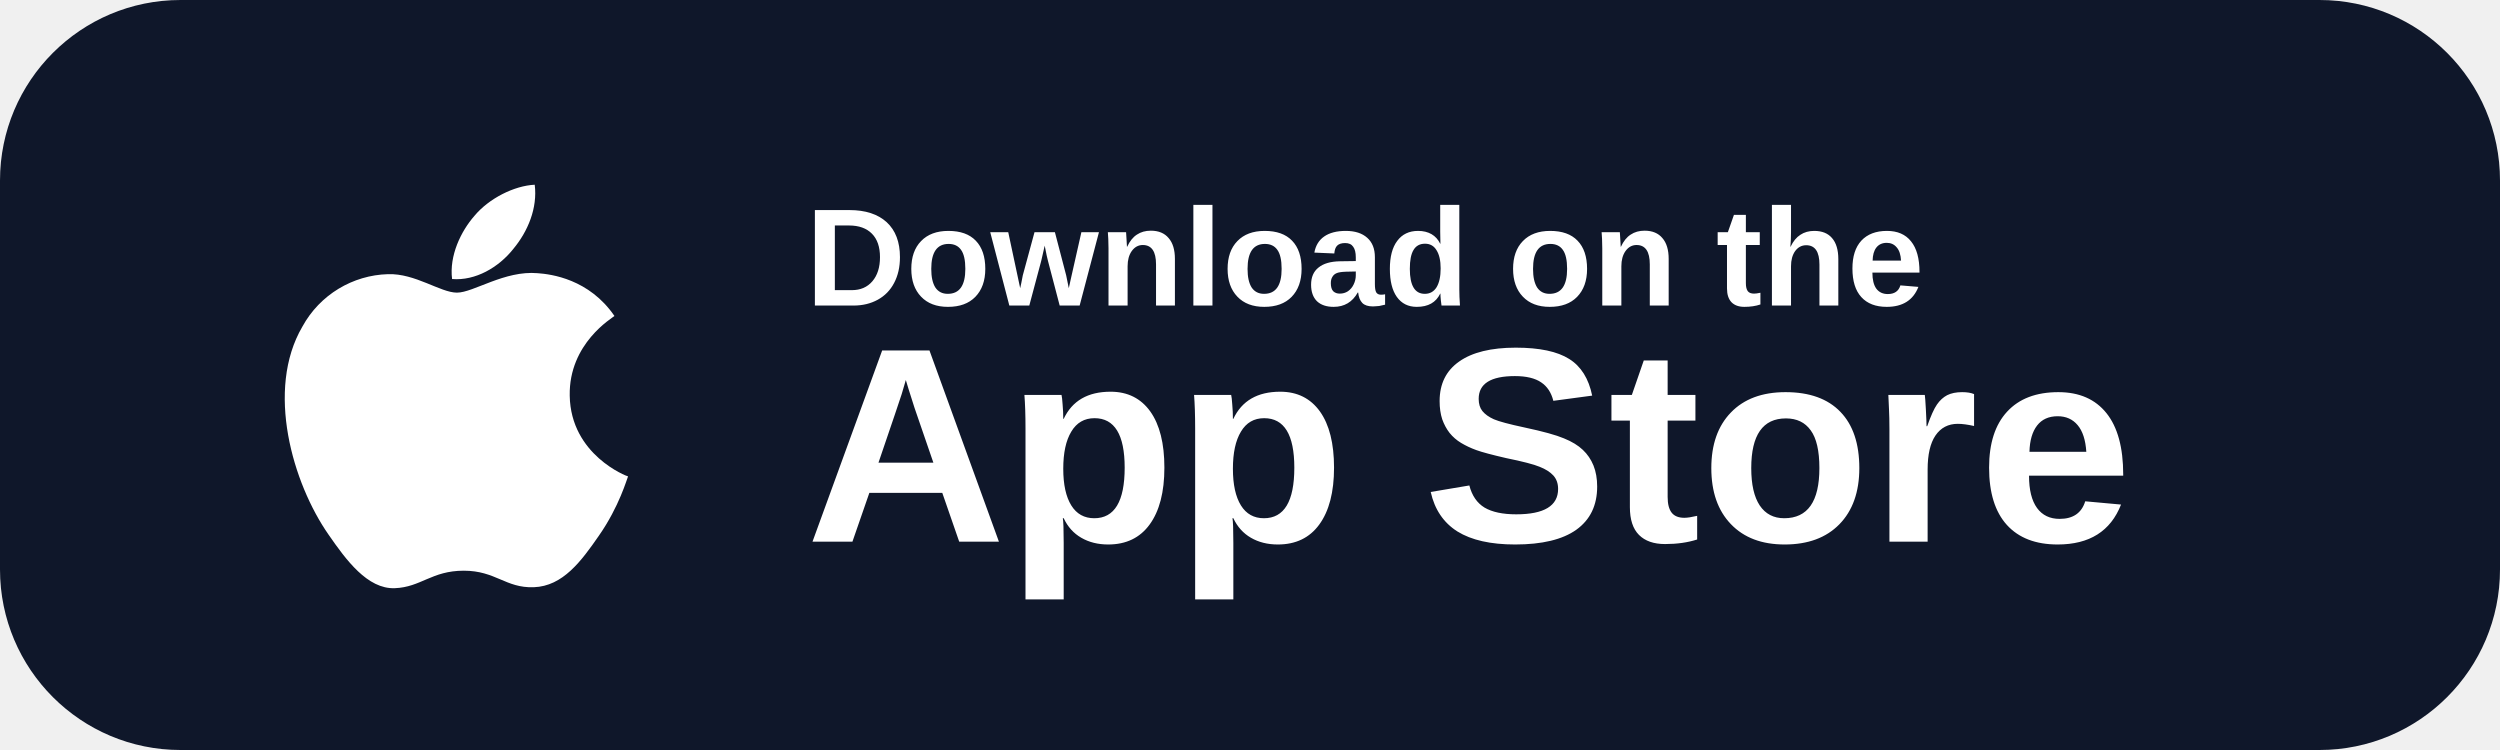
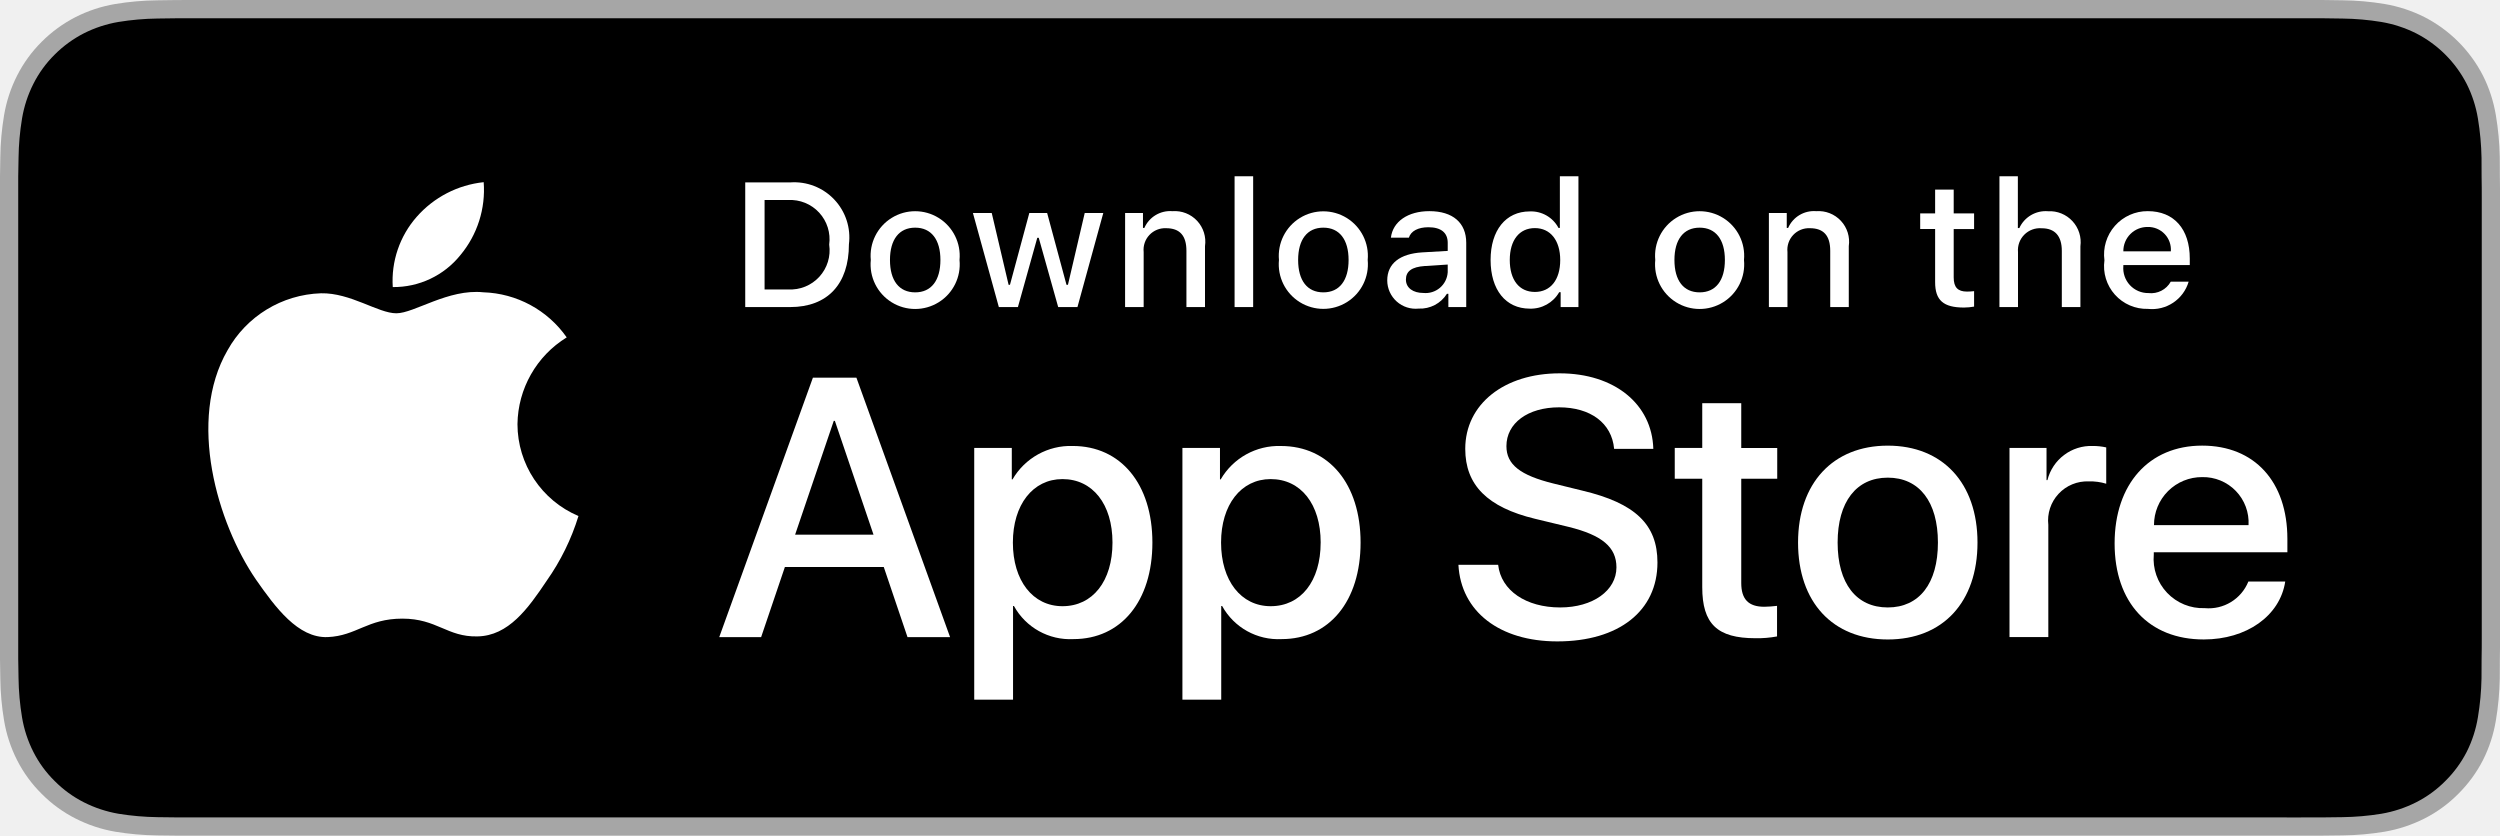
- <svg xmlns="http://www.w3.org/2000/svg" width="180" height="54" viewBox="0 0 180 54" role="img" aria-label="Download on the App Store">
-   <rect width="180" height="54" rx="13" fill="#0f172a" />
-   <text x="58" y="22" fill="#fff" font-family="Arial, sans-serif" font-size="10" font-weight="700">Download on the</text>
-   <text x="58" y="39" fill="#fff" font-family="Arial, sans-serif" font-size="20" font-weight="800">App Store</text>
-   <path fill="#fff" d="M34.8 15.6c1.5-1.8 2.5-4.2 2.2-6.6-2.1.1-4.7 1.4-6.2 3.2-1.4 1.6-2.6 4.1-2.3 6.5 2.4.2 4.8-1.2 6.3-3.1Zm5.8 15.1c-.1-5.4 4.4-8 4.6-8.2-2.6-3.8-6.5-4.3-7.9-4.4-3.4-.3-6.6 2-8.3 2-1.7 0-4.3-2-7.1-1.9-3.6.1-7 2.1-8.8 5.4-3.8 6.5-1 16.1 2.7 21.4 1.8 2.6 4 5.6 6.8 5.5 2.7-.1 3.8-1.8 7.1-1.8 3.3 0 4.3 1.8 7.2 1.7 3-.1 4.9-2.7 6.7-5.3 2.1-3 2.9-5.9 3-6.1-.1 0-5.9-2.2-6-8.3Z" transform="scale(.7) translate(18 10)" />
+ <svg xmlns="http://www.w3.org/2000/svg" id="livetype" width="119.664" height="40" viewBox="0 0 119.664 40">
+   <g>
+     <g>
+       <g>
+         <path d="M110.135,0H9.535c-.367,0-.729,0-1.095.002-.306.002-.61.008-.919.013A13.215,13.215,0,0,0,5.517.191a6.665,6.665,0,0,0-1.901.627A6.438,6.438,0,0,0,1.998,1.997,6.258,6.258,0,0,0,.819,3.618a6.601,6.601,0,0,0-.625,1.903,12.993,12.993,0,0,0-.179,2.002C.006,7.83.005,8.138,0,8.444V31.559c.005.31.006.611.015.922a12.992,12.992,0,0,0,.179,2.002,6.588,6.588,0,0,0,.625,1.904A6.208,6.208,0,0,0,1.998,38.001a6.274,6.274,0,0,0,1.619,1.179,6.701,6.701,0,0,0,1.901.631,13.455,13.455,0,0,0,2.004.177c.309.007.613.011.919.011C8.806,40,9.168,40,9.535,40H110.135c.359,0,.725,0,1.084-.002.305,0,.617-.004.922-.011a13.279,13.279,0,0,0,2-.177,6.804,6.804,0,0,0,1.908-.631,6.277,6.277,0,0,0,1.617-1.179,6.395,6.395,0,0,0,1.182-1.614,6.604,6.604,0,0,0,.619-1.904,13.506,13.506,0,0,0,.186-2.002c.004-.311.004-.611.004-.922.008-.363.008-.725.008-1.094V9.536c0-.366,0-.729-.008-1.092,0-.307,0-.614-.004-.921a13.507,13.507,0,0,0-.186-2.002,6.618,6.618,0,0,0-.619-1.903,6.466,6.466,0,0,0-2.799-2.8,6.768,6.768,0,0,0-1.908-.627,13.044,13.044,0,0,0-2-.177c-.305-.005-.617-.011-.922-.013-.359-.002-.725-.002-1.084-.002Z" style="fill: #a6a6a6" />
+         <path d="M8.445,39.125c-.305,0-.602-.004-.904-.011a12.687,12.687,0,0,1-1.869-.163,5.884,5.884,0,0,1-1.657-.548,5.406,5.406,0,0,1-1.397-1.017,5.321,5.321,0,0,1-1.021-1.397,5.722,5.722,0,0,1-.543-1.657,12.414,12.414,0,0,1-.167-1.875c-.006-.211-.015-.913-.015-.913V8.444S.882,7.753.888,7.55a12.37,12.37,0,0,1,.166-1.872,5.755,5.755,0,0,1,.543-1.662A5.373,5.373,0,0,1,2.612,2.618,5.565,5.565,0,0,1,4.014,1.595a5.823,5.823,0,0,1,1.653-.544A12.586,12.586,0,0,1,7.543.887L8.445.875H111.214l.913.013a12.385,12.385,0,0,1,1.858.163,5.938,5.938,0,0,1,1.671.548,5.594,5.594,0,0,1,2.415,2.42,5.763,5.763,0,0,1,.535,1.649,12.995,12.995,0,0,1,.174,1.887c.003.283.003.587.003.89.008.375.008.732.008,1.092V30.465c0,.363,0,.718-.008,1.075,0,.325,0,.623-.004.93a12.731,12.731,0,0,1-.171,1.853,5.739,5.739,0,0,1-.54,1.67,5.48,5.48,0,0,1-1.016,1.386,5.413,5.413,0,0,1-1.399,1.022,5.862,5.862,0,0,1-1.668.55,12.542,12.542,0,0,1-1.869.163c-.293.007-.6.011-.897.011l-1.084.002Z" />
+       </g>
+       <g id="_Group_" data-name="&lt;Group&gt;">
+         <g id="_Group_2" data-name="&lt;Group&gt;">
+           <g id="_Group_3" data-name="&lt;Group&gt;">
+             <path id="_Path_" data-name="&lt;Path&gt;" d="M24.769,20.301a4.949,4.949,0,0,1,2.357-4.152,5.066,5.066,0,0,0-3.991-2.158c-1.679-.176-3.307,1.005-4.163,1.005-.872,0-2.19-.987-3.608-.958a5.315,5.315,0,0,0-4.473,2.728c-1.934,3.348-.491,8.269,1.361,10.976.927,1.325,2.01,2.806,3.428,2.753,1.387-.058,1.905-.884,3.579-.884,1.659,0,2.145.884,3.591.851,1.488-.024,2.426-1.331,3.321-2.669a10.962,10.962,0,0,0,1.518-3.093A4.782,4.782,0,0,1,24.769,20.301Z" style="fill: #fff" />
+             <path id="_Path_2" data-name="&lt;Path&gt;" d="M22.037,12.211a4.872,4.872,0,0,0,1.115-3.491,4.957,4.957,0,0,0-3.208,1.66,4.636,4.636,0,0,0-1.144,3.361A4.099,4.099,0,0,0,22.037,12.211Z" style="fill: #fff" />
+           </g>
+         </g>
+         <g>
+           <path d="M42.302,27.14h-4.733l-1.137,3.356H34.427l4.483-12.418h2.083l4.483,12.418H43.438ZM38.059,25.591h3.752l-1.85-5.447h-.052Z" style="fill: #fff" />
+           <path d="M55.16,25.97c0,2.813-1.506,4.621-3.778,4.621a3.069,3.069,0,0,1-2.849-1.584h-.043v4.484h-1.858V21.442H48.43v1.506h.034a3.212,3.212,0,0,1,2.883-1.601C53.645,21.348,55.16,23.164,55.16,25.97Zm-1.91,0c0-1.833-.947-3.038-2.393-3.038-1.42,0-2.375,1.23-2.375,3.038,0,1.824.955,3.046,2.375,3.046C52.302,29.016,53.25,27.819,53.25,25.97Z" style="fill: #fff" />
+           <path d="M65.125,25.97c0,2.813-1.506,4.621-3.778,4.621a3.069,3.069,0,0,1-2.849-1.584h-.043v4.484h-1.858V21.442H58.395v1.506h.034A3.212,3.212,0,0,1,61.312,21.348C63.61,21.348,65.125,23.164,65.125,25.97Zm-1.91,0c0-1.833-.947-3.038-2.393-3.038-1.42,0-2.375,1.23-2.375,3.038,0,1.824.955,3.046,2.375,3.046C62.267,29.016,63.214,27.819,63.214,25.97Z" style="fill: #fff" />
+           <path d="M71.71,27.036c.138,1.231,1.334,2.04,2.969,2.04,1.566,0,2.693-.809,2.693-1.919,0-.964-.68-1.541-2.289-1.937l-1.609-.388c-2.28-.551-3.339-1.617-3.339-3.348,0-2.143,1.867-3.614,4.519-3.614,2.624,0,4.423,1.472,4.483,3.614h-1.876c-.112-1.239-1.137-1.987-2.634-1.987s-2.521.757-2.521,1.858c0,.878.654,1.395,2.255,1.79l1.368.336c2.548.603,3.606,1.626,3.606,3.442,0,2.323-1.851,3.778-4.794,3.778-2.754,0-4.613-1.421-4.733-3.667Z" style="fill: #fff" />
+           <path d="M83.346,19.3v2.143h1.722v1.472H83.346v4.991c0,.775.345,1.137,1.102,1.137a5.808,5.808,0,0,0,.611-.043v1.463a5.104,5.104,0,0,1-1.032.086c-1.833,0-2.548-.688-2.548-2.444V22.914H80.163V21.442H81.479V19.3Z" style="fill: #fff" />
+           <path d="M86.065,25.97c0-2.849,1.678-4.639,4.294-4.639,2.625,0,4.295,1.79,4.295,4.639,0,2.856-1.661,4.639-4.295,4.639C87.726,30.608,86.065,28.826,86.065,25.97Zm6.695,0c0-1.954-.896-3.107-2.401-3.107s-2.4,1.162-2.4,3.107c0,1.962.895,3.106,2.4,3.106S92.76,27.932,92.76,25.97Z" style="fill: #fff" />
+           <path d="M96.186,21.442h1.772v1.541h.043a2.159,2.159,0,0,1,2.178-1.636,2.866,2.866,0,0,1,.637.069v1.738a2.598,2.598,0,0,0-.835-.112,1.873,1.873,0,0,0-1.937,2.083v5.37h-1.858Z" style="fill: #fff" />
+           <path d="M109.384,27.837c-.25,1.644-1.851,2.771-3.898,2.771-2.634,0-4.269-1.765-4.269-4.596,0-2.84,1.644-4.682,4.19-4.682,2.505,0,4.08,1.721,4.08,4.466v.637h-6.395v.112a2.358,2.358,0,0,0,2.436,2.564,2.048,2.048,0,0,0,2.091-1.273Zm-6.282-2.702h4.526a2.177,2.177,0,0,0-2.221-2.298A2.292,2.292,0,0,0,103.102,25.135Z" style="fill: #fff" />
+         </g>
+       </g>
+     </g>
+     <g id="_Group_4" data-name="&lt;Group&gt;">
+       <g>
+         <path d="M37.826,8.731a2.64,2.64,0,0,1,2.808,2.965c0,1.906-1.03,3.002-2.808,3.002H35.671V8.731Zm-1.229,5.123h1.125a1.876,1.876,0,0,0,1.968-2.146,1.881,1.881,0,0,0-1.968-2.134h-1.125Z" style="fill: #fff" />
+         <path d="M41.681,12.444a2.133,2.133,0,1,1,4.247,0,2.134,2.134,0,1,1-4.247,0Zm3.333,0c0-.976-.438-1.547-1.208-1.547-.772,0-1.207.571-1.207,1.547,0,.984.435,1.55,1.207,1.55C44.575,13.995,45.014,13.424,45.014,12.444Z" style="fill: #fff" />
+         <path d="M51.573,14.698h-.922l-.931-3.316h-.07l-.927,3.316h-.913l-1.241-4.503h.901l.807,3.436h.066l.926-3.436h.853l.926,3.436h.07l.803-3.436h.889Z" style="fill: #fff" />
+         <path d="M53.854,10.195H54.709v.715h.066a1.348,1.348,0,0,1,1.344-.802,1.465,1.465,0,0,1,1.559,1.675v2.915h-.889V12.006c0-.724-.314-1.083-.972-1.083a1.033,1.033,0,0,0-1.075,1.141v2.634h-.889Z" style="fill: #fff" />
+         <path d="M59.094,8.437h.889v6.261h-.889Z" style="fill: #fff" />
+         <path d="M61.218,12.444a2.133,2.133,0,1,1,4.248,0,2.134,2.134,0,1,1-4.248,0Zm3.333,0c0-.976-.438-1.547-1.208-1.547-.772,0-1.207.571-1.207,1.547,0,.984.435,1.55,1.207,1.55C64.112,13.995,64.551,13.424,64.551,12.444Z" style="fill: #fff" />
+         <path d="M66.401,13.424c0-.811.604-1.278,1.675-1.344l1.22-.07v-.389c0-.476-.314-.744-.922-.744-.496,0-.84.182-.938.5h-.86c.091-.773.818-1.27,1.84-1.27,1.129,0,1.766.562,1.766,1.513v3.077h-.855v-.633h-.07a1.515,1.515,0,0,1-1.353.707A1.36,1.36,0,0,1,66.401,13.424Zm2.895-.385v-.376l-1.1.07c-.62.042-.901.252-.901.649,0,.405.352.641.835.641A1.062,1.062,0,0,0,69.295,13.04Z" style="fill: #fff" />
+         <path d="M71.348,12.444c0-1.423.731-2.324,1.869-2.324a1.484,1.484,0,0,1,1.381.79h.066V8.437h.889v6.261h-.852v-.711h-.07a1.563,1.563,0,0,1-1.414.786C72.072,14.772,71.348,13.871,71.348,12.444Zm.918,0c0,.955.45,1.53,1.203,1.53.749,0,1.212-.583,1.212-1.526,0-.938-.468-1.53-1.212-1.53C72.721,10.918,72.266,11.497,72.266,12.444Z" style="fill: #fff" />
+         <path d="M79.23,12.444a2.133,2.133,0,1,1,4.247,0,2.134,2.134,0,1,1-4.247,0Zm3.333,0c0-.976-.438-1.547-1.208-1.547-.772,0-1.207.571-1.207,1.547,0,.984.435,1.55,1.207,1.55C82.125,13.995,82.563,13.424,82.563,12.444Z" style="fill: #fff" />
+         <path d="M84.669,10.195h.855v.715h.066a1.348,1.348,0,0,1,1.344-.802,1.465,1.465,0,0,1,1.559,1.675v2.915H87.605V12.006c0-.724-.314-1.083-.972-1.083a1.033,1.033,0,0,0-1.075,1.141v2.634h-.889Z" style="fill: #fff" />
+         <path d="M93.515,9.074v1.142h.976v.749h-.976V13.279c0,.472.194.678.637.678a2.967,2.967,0,0,0,.339-.021v.74a2.916,2.916,0,0,1-.483.045c-.988,0-1.382-.348-1.382-1.216v-2.543h-.715v-.749h.715V9.074Z" style="fill: #fff" />
+         <path d="M95.705,8.437h.881v2.481h.07a1.386,1.386,0,0,1,1.373-.807,1.483,1.483,0,0,1,1.551,1.679v2.907H98.69v-2.688c0-.719-.335-1.083-.963-1.083a1.052,1.052,0,0,0-1.134,1.142v2.63h-.889Z" style="fill: #fff" />
+         <path d="M104.761,13.482a1.828,1.828,0,0,1-1.951,1.303A2.045,2.045,0,0,1,100.73,12.46a2.077,2.077,0,0,1,2.076-2.353c1.253,0,2.009.856,2.009,2.27V12.688h-3.18v.05a1.19,1.19,0,0,0,1.199,1.29,1.079,1.079,0,0,0,1.071-.546Zm-3.126-1.451h2.274a1.086,1.086,0,0,0-1.108-1.167A1.152,1.152,0,0,0,101.635,12.031Z" style="fill: #fff" />
+       </g>
+     </g>
+   </g>
</svg>
